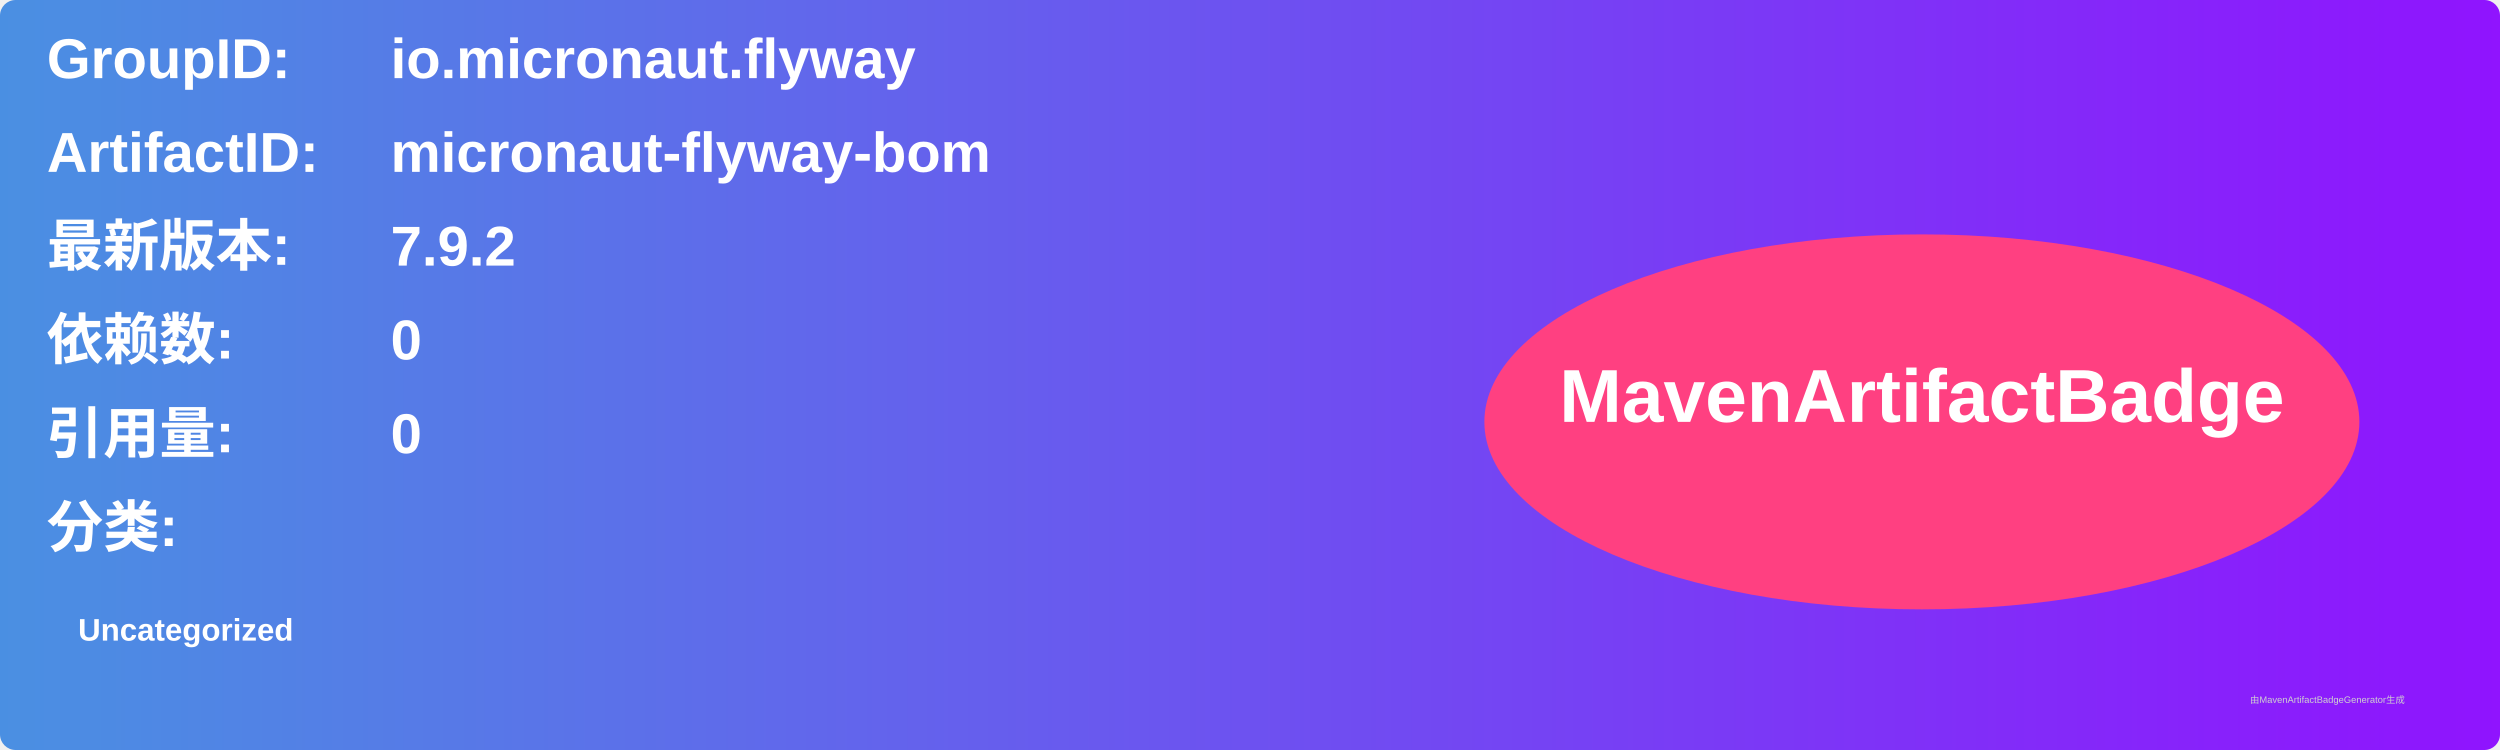
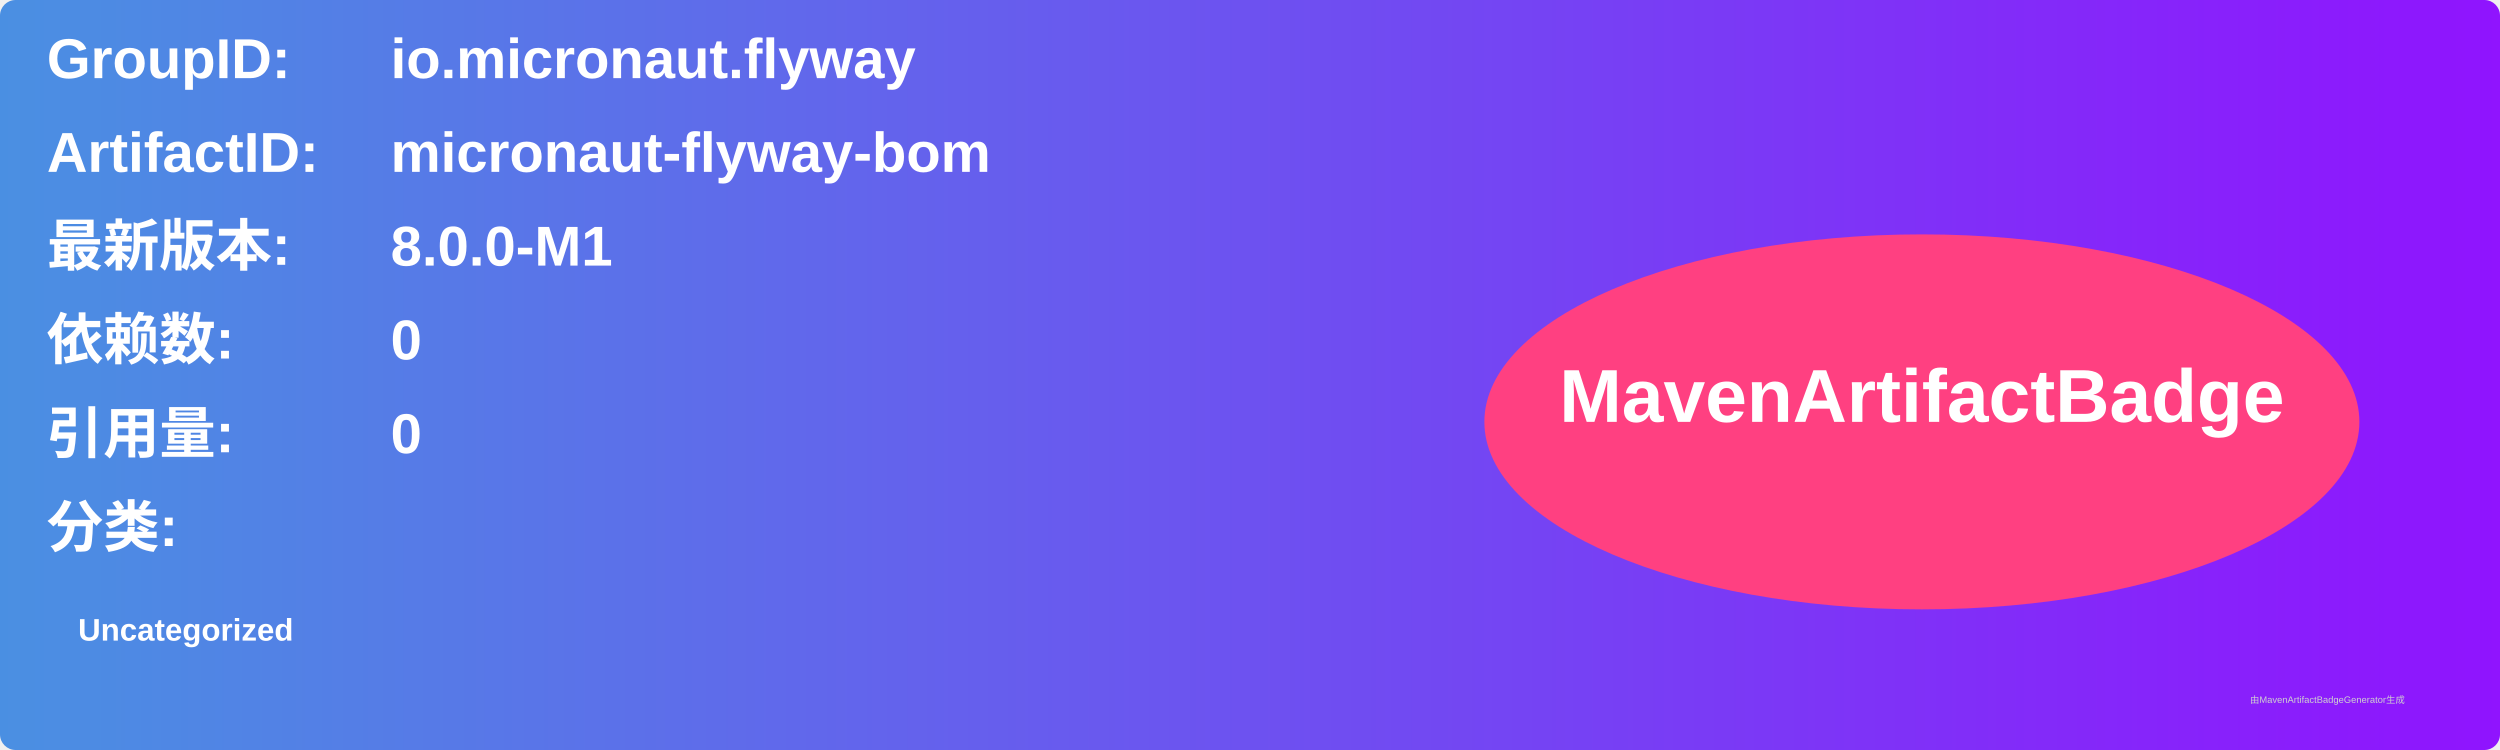
<svg xmlns="http://www.w3.org/2000/svg" width="800" height="240" viewBox="0 0 800 240">
  <linearGradient id="grad" x1="0%" y1="0%" x2="100%" y2="0%">
    <stop offset="0%" stop-color="#4a90e2" />
    <stop offset="100%" stop-color="#9013fe" />
  </linearGradient>
  <rect width="100%" height="100%" rx="5" ry="5" fill="url(#grad)" />
  <g transform="translate(15, 15)">
    <text x="0" y="10" font-family="Arial" font-size="18" fill="white" font-weight="bold" width="260">GroupID:</text>
    <text x="110" y="10" font-family="Arial" font-size="18" fill="white" font-weight="bold" width="460">io.micronaut.flyway</text>
    <text x="0" y="40" font-family="Arial" font-size="18" fill="white" font-weight="bold" width="260">ArtifactID:</text>
    <text x="110" y="40" font-family="Arial" font-size="18" fill="white" font-weight="bold" width="460">micronaut-flyway-bom</text>
    <text x="0" y="70" font-family="Arial" font-size="18" fill="white" font-weight="bold">最新版本:</text>
    <text x="110" y="70" font-family="Arial" font-size="18" fill="white" font-weight="bold">
-       <tspan font-weight="bold">7.9.2</tspan>
+       <tspan font-weight="bold">8.0.0-M1</tspan>
    </text>
    <text x="0" y="100" font-family="Arial" font-size="18" fill="white" font-weight="bold">依赖数: </text>
    <text x="110" y="100" font-family="Arial" font-size="18" fill="white">
      <tspan font-weight="bold">0</tspan>
    </text>
    <text x="0" y="130" font-family="Arial" font-size="18" fill="white" font-weight="bold">引用量: </text>
    <text x="110" y="130" font-family="Arial" font-size="18" fill="white">
      <tspan font-weight="bold">0</tspan>
    </text>
    <text x="0" y="160" font-family="Arial" font-size="18" fill="white" font-weight="bold">分类:</text>
    <text x="10" y="190" font-family="Arial" font-size="10" fill="white">
      <tspan font-weight="bold">Uncategorized</tspan>
    </text>
    <ellipse cx="600" cy="120" rx="140" ry="60" fill="#ff4081" />
    <text x="600" y="120" text-anchor="middle" font-family="Arial" font-size="24" fill="white" font-weight="bold">MavenArtifactBadge</text>
  </g>
  <text x="720" y="225" font-family="Arial" font-size="3" fill="#d0d0d0">由MavenArtifactBadgeGenerator生成</text>
</svg>
